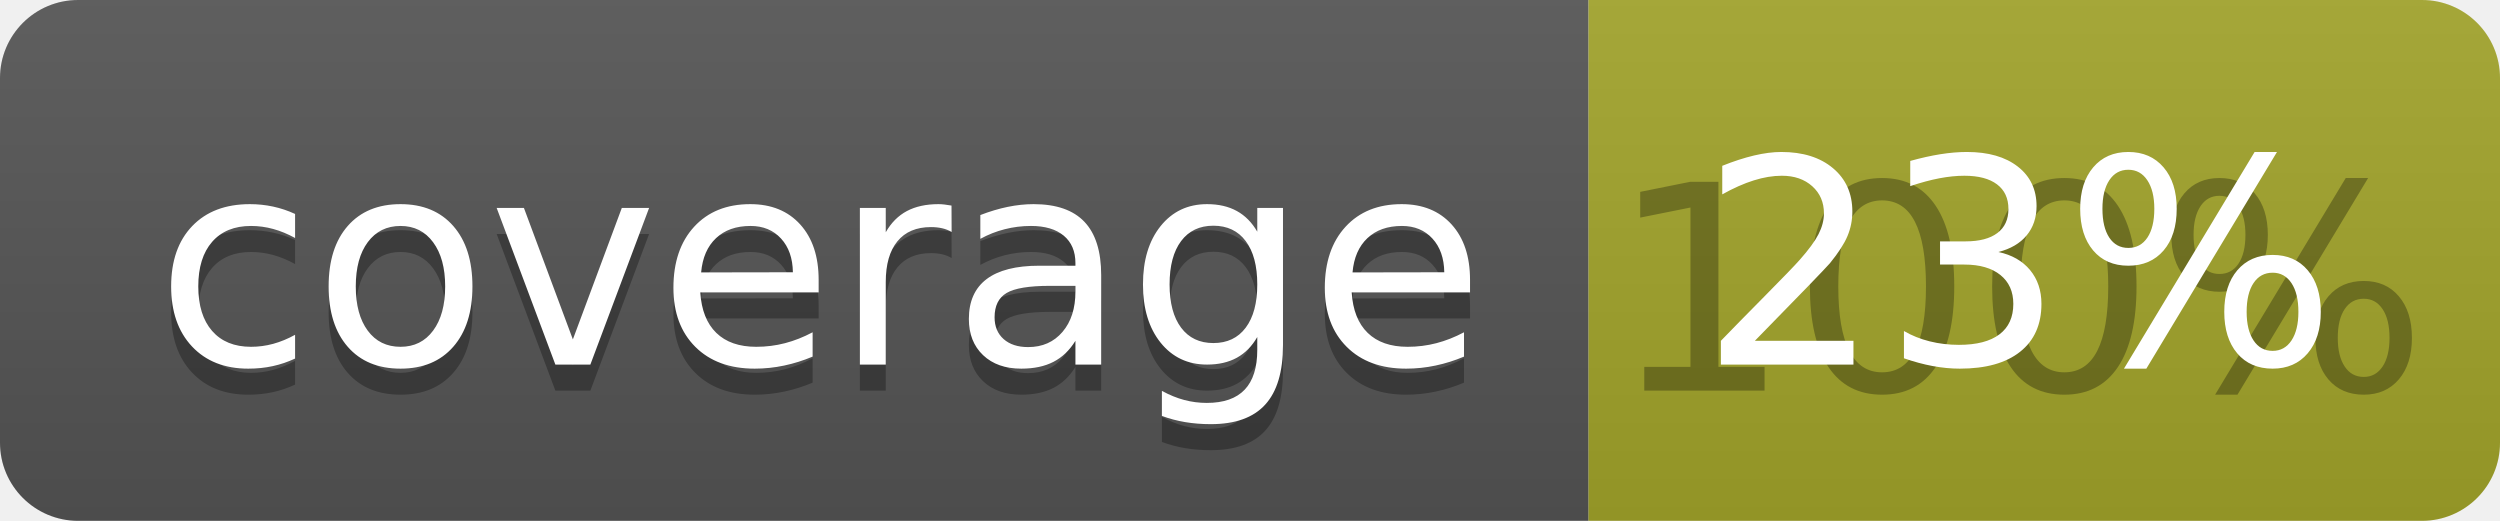
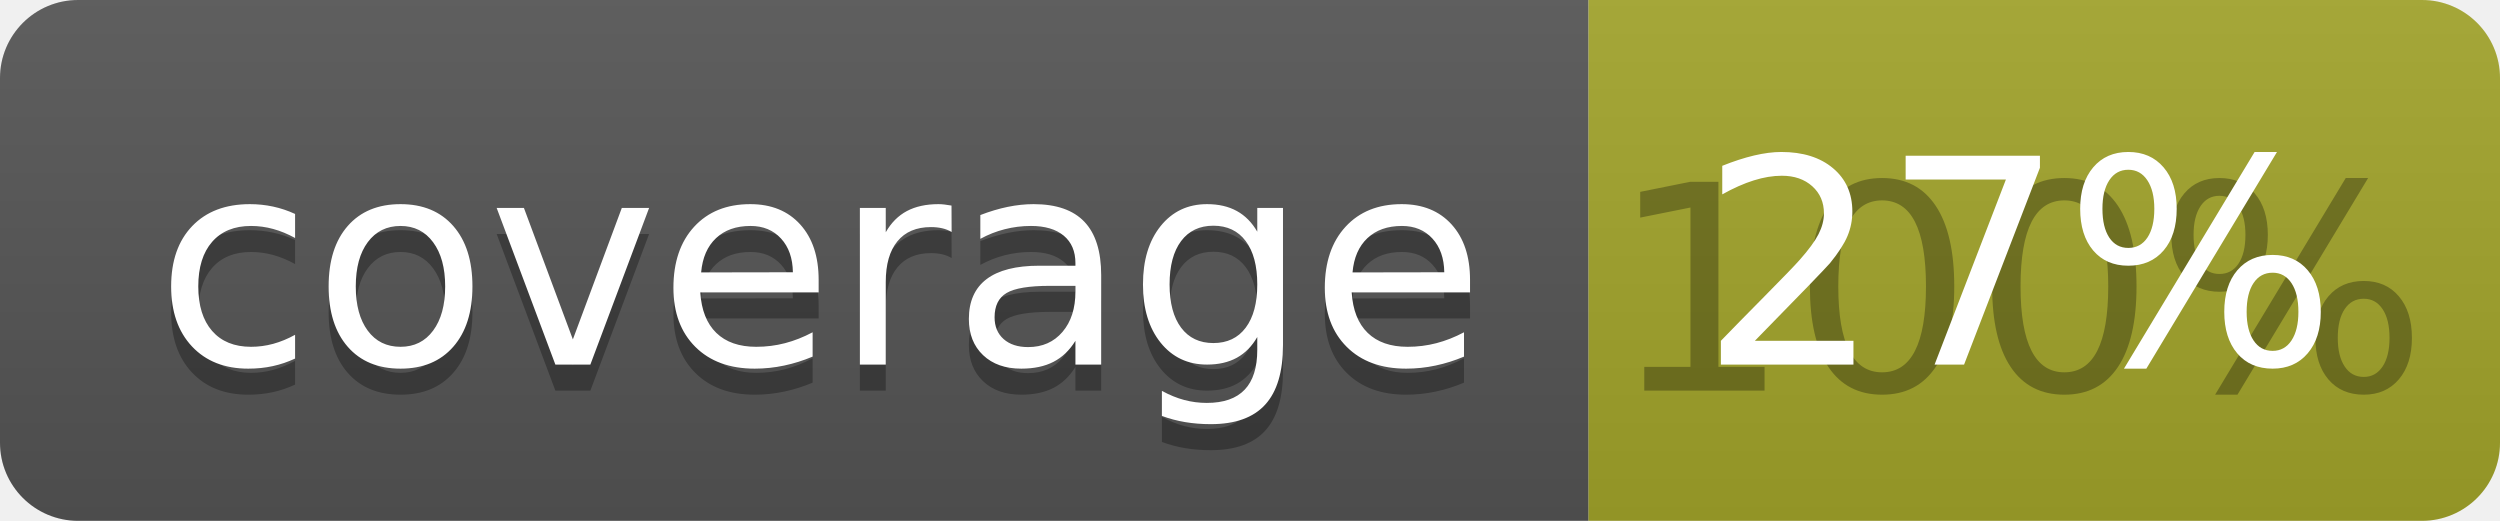
<svg xmlns="http://www.w3.org/2000/svg" width="96" height="20">
  <linearGradient id="b" x2="0" y2="100%">
    <stop offset="0" stop-color="#bbb" stop-opacity=".1" />
    <stop offset="1" stop-opacity=".1" />
  </linearGradient>
  <clipPath id="a">
    <rect width="96" height="20" rx="3" fill="#fff" />
  </clipPath>
  <g clip-path="url(#a)">
    <path fill="#555" d="M0 0h61v20H0z" />
    <path fill="#A3A52A" d="M61 0h35v20H61z" />
    <path fill="url(#b)" d="M0 0h96v20H0z" />
  </g>
  <g fill="#fff" text-anchor="middle" font-family="DejaVu Sans,Verdana,Geneva,sans-serif" font-size="110">
    <text x="315" y="150" fill="#010101" fill-opacity=".3" transform="scale(.1)" textLength="510">coverage</text>
    <text x="315" y="140" transform="scale(.1)" textLength="510">coverage</text>
    <text x="775" y="150" fill="#010101" fill-opacity=".3" transform="scale(.1)" textLength="250">100%</text>
-     <text x="775" y="140" transform="scale(.1)" textLength="250">23%</text>
+     <text x="775" y="140" transform="scale(.1)" textLength="250">27%</text>
  </g>
</svg>
